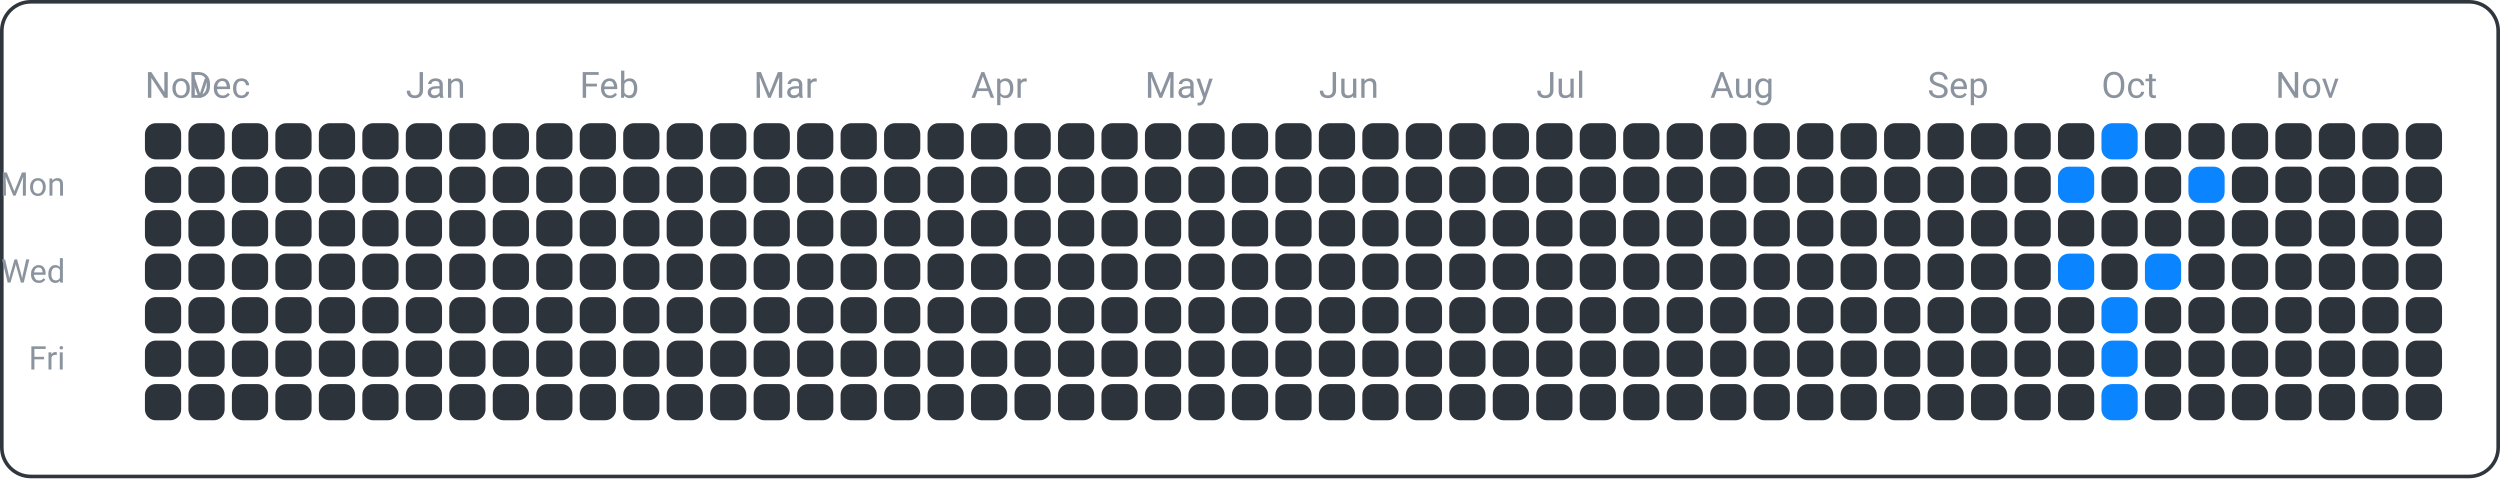
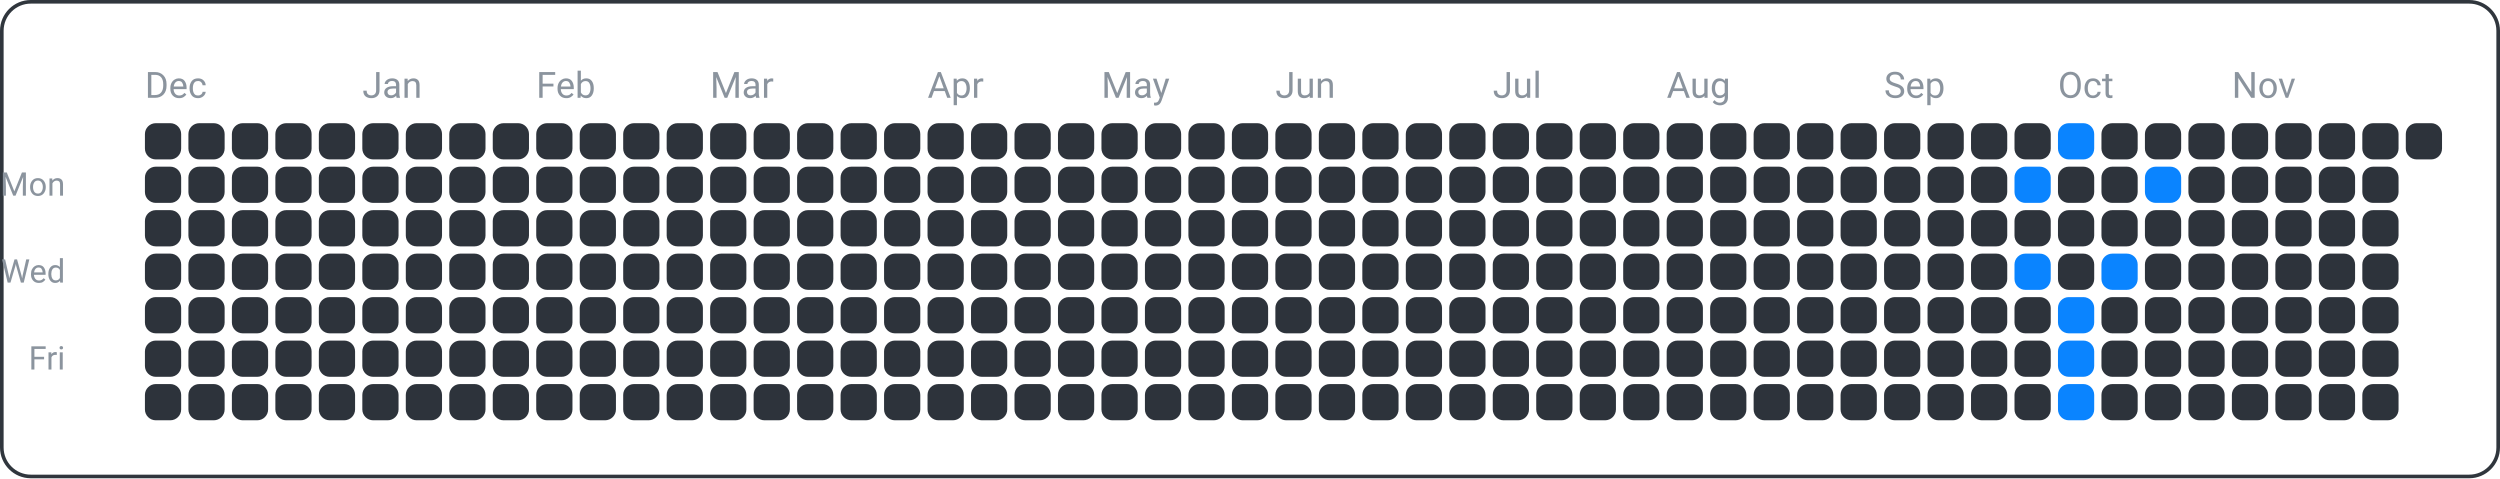
<svg xmlns="http://www.w3.org/2000/svg" width="690" height="132" viewBox="0 0 690 132">
  <rect x="0.5" y="0.5" width="689" height="131" fill="none" rx="8" ry="8" stroke="#30363d" />
  <text x="18" y="54" font-family="ui-sans-serif, -apple-system, Segoe UI, Roboto, Helvetica, Arial" font-size="9" fill="#8b949e" text-anchor="end">Mon</text>
  <text x="18" y="78" font-family="ui-sans-serif, -apple-system, Segoe UI, Roboto, Helvetica, Arial" font-size="9" fill="#8b949e" text-anchor="end">Wed</text>
  <text x="18" y="102" font-family="ui-sans-serif, -apple-system, Segoe UI, Roboto, Helvetica, Arial" font-size="9" fill="#8b949e" text-anchor="end">Fri</text>
-   <text x="40" y="27" font-family="ui-sans-serif, -apple-system, Segoe UI, Roboto, Helvetica, Arial" font-size="10" fill="#8b949e" text-anchor="start">Nov</text>
-   <text x="52" y="27" font-family="ui-sans-serif, -apple-system, Segoe UI, Roboto, Helvetica, Arial" font-size="10" fill="#8b949e" text-anchor="start">Dec</text>
-   <text x="112" y="27" font-family="ui-sans-serif, -apple-system, Segoe UI, Roboto, Helvetica, Arial" font-size="10" fill="#8b949e" text-anchor="start">Jan</text>
-   <text x="160" y="27" font-family="ui-sans-serif, -apple-system, Segoe UI, Roboto, Helvetica, Arial" font-size="10" fill="#8b949e" text-anchor="start">Feb</text>
-   <text x="208" y="27" font-family="ui-sans-serif, -apple-system, Segoe UI, Roboto, Helvetica, Arial" font-size="10" fill="#8b949e" text-anchor="start">Mar</text>
-   <text x="268" y="27" font-family="ui-sans-serif, -apple-system, Segoe UI, Roboto, Helvetica, Arial" font-size="10" fill="#8b949e" text-anchor="start">Apr</text>
-   <text x="316" y="27" font-family="ui-sans-serif, -apple-system, Segoe UI, Roboto, Helvetica, Arial" font-size="10" fill="#8b949e" text-anchor="start">May</text>
-   <text x="364" y="27" font-family="ui-sans-serif, -apple-system, Segoe UI, Roboto, Helvetica, Arial" font-size="10" fill="#8b949e" text-anchor="start">Jun</text>
-   <text x="424" y="27" font-family="ui-sans-serif, -apple-system, Segoe UI, Roboto, Helvetica, Arial" font-size="10" fill="#8b949e" text-anchor="start">Jul</text>
-   <text x="472" y="27" font-family="ui-sans-serif, -apple-system, Segoe UI, Roboto, Helvetica, Arial" font-size="10" fill="#8b949e" text-anchor="start">Aug</text>
-   <text x="532" y="27" font-family="ui-sans-serif, -apple-system, Segoe UI, Roboto, Helvetica, Arial" font-size="10" fill="#8b949e" text-anchor="start">Sep</text>
-   <text x="580" y="27" font-family="ui-sans-serif, -apple-system, Segoe UI, Roboto, Helvetica, Arial" font-size="10" fill="#8b949e" text-anchor="start">Oct</text>
-   <text x="628" y="27" font-family="ui-sans-serif, -apple-system, Segoe UI, Roboto, Helvetica, Arial" font-size="10" fill="#8b949e" text-anchor="start">Nov</text>
+   <text x="40" y="27" font-family="ui-sans-serif, -apple-system, Segoe UI, Roboto, Helvetica, Arial" font-size="10" fill="#8b949e" text-anchor="start">Dec</text>
+   <text x="100" y="27" font-family="ui-sans-serif, -apple-system, Segoe UI, Roboto, Helvetica, Arial" font-size="10" fill="#8b949e" text-anchor="start">Jan</text>
+   <text x="148" y="27" font-family="ui-sans-serif, -apple-system, Segoe UI, Roboto, Helvetica, Arial" font-size="10" fill="#8b949e" text-anchor="start">Feb</text>
+   <text x="196" y="27" font-family="ui-sans-serif, -apple-system, Segoe UI, Roboto, Helvetica, Arial" font-size="10" fill="#8b949e" text-anchor="start">Mar</text>
+   <text x="256" y="27" font-family="ui-sans-serif, -apple-system, Segoe UI, Roboto, Helvetica, Arial" font-size="10" fill="#8b949e" text-anchor="start">Apr</text>
+   <text x="304" y="27" font-family="ui-sans-serif, -apple-system, Segoe UI, Roboto, Helvetica, Arial" font-size="10" fill="#8b949e" text-anchor="start">May</text>
+   <text x="352" y="27" font-family="ui-sans-serif, -apple-system, Segoe UI, Roboto, Helvetica, Arial" font-size="10" fill="#8b949e" text-anchor="start">Jun</text>
+   <text x="412" y="27" font-family="ui-sans-serif, -apple-system, Segoe UI, Roboto, Helvetica, Arial" font-size="10" fill="#8b949e" text-anchor="start">Jul</text>
+   <text x="460" y="27" font-family="ui-sans-serif, -apple-system, Segoe UI, Roboto, Helvetica, Arial" font-size="10" fill="#8b949e" text-anchor="start">Aug</text>
+   <text x="520" y="27" font-family="ui-sans-serif, -apple-system, Segoe UI, Roboto, Helvetica, Arial" font-size="10" fill="#8b949e" text-anchor="start">Sep</text>
+   <text x="568" y="27" font-family="ui-sans-serif, -apple-system, Segoe UI, Roboto, Helvetica, Arial" font-size="10" fill="#8b949e" text-anchor="start">Oct</text>
+   <text x="616" y="27" font-family="ui-sans-serif, -apple-system, Segoe UI, Roboto, Helvetica, Arial" font-size="10" fill="#8b949e" text-anchor="start">Nov</text>
  <rect x="40" y="34" width="10" height="10" fill="#2d333b" rx="3" ry="3" />
  <rect x="40" y="46" width="10" height="10" fill="#2d333b" rx="3" ry="3" />
  <rect x="40" y="58" width="10" height="10" fill="#2d333b" rx="3" ry="3" />
  <rect x="40" y="70" width="10" height="10" fill="#2d333b" rx="3" ry="3" />
  <rect x="40" y="82" width="10" height="10" fill="#2d333b" rx="3" ry="3" />
  <rect x="40" y="94" width="10" height="10" fill="#2d333b" rx="3" ry="3" />
  <rect x="40" y="106" width="10" height="10" fill="#2d333b" rx="3" ry="3" />
  <rect x="52" y="34" width="10" height="10" fill="#2d333b" rx="3" ry="3" />
  <rect x="52" y="46" width="10" height="10" fill="#2d333b" rx="3" ry="3" />
  <rect x="52" y="58" width="10" height="10" fill="#2d333b" rx="3" ry="3" />
  <rect x="52" y="70" width="10" height="10" fill="#2d333b" rx="3" ry="3" />
  <rect x="52" y="82" width="10" height="10" fill="#2d333b" rx="3" ry="3" />
  <rect x="52" y="94" width="10" height="10" fill="#2d333b" rx="3" ry="3" />
  <rect x="52" y="106" width="10" height="10" fill="#2d333b" rx="3" ry="3" />
  <rect x="64" y="34" width="10" height="10" fill="#2d333b" rx="3" ry="3" />
  <rect x="64" y="46" width="10" height="10" fill="#2d333b" rx="3" ry="3" />
  <rect x="64" y="58" width="10" height="10" fill="#2d333b" rx="3" ry="3" />
  <rect x="64" y="70" width="10" height="10" fill="#2d333b" rx="3" ry="3" />
  <rect x="64" y="82" width="10" height="10" fill="#2d333b" rx="3" ry="3" />
  <rect x="64" y="94" width="10" height="10" fill="#2d333b" rx="3" ry="3" />
  <rect x="64" y="106" width="10" height="10" fill="#2d333b" rx="3" ry="3" />
  <rect x="76" y="34" width="10" height="10" fill="#2d333b" rx="3" ry="3" />
  <rect x="76" y="46" width="10" height="10" fill="#2d333b" rx="3" ry="3" />
  <rect x="76" y="58" width="10" height="10" fill="#2d333b" rx="3" ry="3" />
  <rect x="76" y="70" width="10" height="10" fill="#2d333b" rx="3" ry="3" />
  <rect x="76" y="82" width="10" height="10" fill="#2d333b" rx="3" ry="3" />
  <rect x="76" y="94" width="10" height="10" fill="#2d333b" rx="3" ry="3" />
  <rect x="76" y="106" width="10" height="10" fill="#2d333b" rx="3" ry="3" />
  <rect x="88" y="34" width="10" height="10" fill="#2d333b" rx="3" ry="3" />
  <rect x="88" y="46" width="10" height="10" fill="#2d333b" rx="3" ry="3" />
  <rect x="88" y="58" width="10" height="10" fill="#2d333b" rx="3" ry="3" />
  <rect x="88" y="70" width="10" height="10" fill="#2d333b" rx="3" ry="3" />
  <rect x="88" y="82" width="10" height="10" fill="#2d333b" rx="3" ry="3" />
  <rect x="88" y="94" width="10" height="10" fill="#2d333b" rx="3" ry="3" />
  <rect x="88" y="106" width="10" height="10" fill="#2d333b" rx="3" ry="3" />
  <rect x="100" y="34" width="10" height="10" fill="#2d333b" rx="3" ry="3" />
  <rect x="100" y="46" width="10" height="10" fill="#2d333b" rx="3" ry="3" />
  <rect x="100" y="58" width="10" height="10" fill="#2d333b" rx="3" ry="3" />
  <rect x="100" y="70" width="10" height="10" fill="#2d333b" rx="3" ry="3" />
  <rect x="100" y="82" width="10" height="10" fill="#2d333b" rx="3" ry="3" />
  <rect x="100" y="94" width="10" height="10" fill="#2d333b" rx="3" ry="3" />
  <rect x="100" y="106" width="10" height="10" fill="#2d333b" rx="3" ry="3" />
  <rect x="112" y="34" width="10" height="10" fill="#2d333b" rx="3" ry="3" />
  <rect x="112" y="46" width="10" height="10" fill="#2d333b" rx="3" ry="3" />
  <rect x="112" y="58" width="10" height="10" fill="#2d333b" rx="3" ry="3" />
  <rect x="112" y="70" width="10" height="10" fill="#2d333b" rx="3" ry="3" />
  <rect x="112" y="82" width="10" height="10" fill="#2d333b" rx="3" ry="3" />
  <rect x="112" y="94" width="10" height="10" fill="#2d333b" rx="3" ry="3" />
  <rect x="112" y="106" width="10" height="10" fill="#2d333b" rx="3" ry="3" />
  <rect x="124" y="34" width="10" height="10" fill="#2d333b" rx="3" ry="3" />
  <rect x="124" y="46" width="10" height="10" fill="#2d333b" rx="3" ry="3" />
  <rect x="124" y="58" width="10" height="10" fill="#2d333b" rx="3" ry="3" />
  <rect x="124" y="70" width="10" height="10" fill="#2d333b" rx="3" ry="3" />
  <rect x="124" y="82" width="10" height="10" fill="#2d333b" rx="3" ry="3" />
  <rect x="124" y="94" width="10" height="10" fill="#2d333b" rx="3" ry="3" />
  <rect x="124" y="106" width="10" height="10" fill="#2d333b" rx="3" ry="3" />
  <rect x="136" y="34" width="10" height="10" fill="#2d333b" rx="3" ry="3" />
  <rect x="136" y="46" width="10" height="10" fill="#2d333b" rx="3" ry="3" />
  <rect x="136" y="58" width="10" height="10" fill="#2d333b" rx="3" ry="3" />
  <rect x="136" y="70" width="10" height="10" fill="#2d333b" rx="3" ry="3" />
  <rect x="136" y="82" width="10" height="10" fill="#2d333b" rx="3" ry="3" />
  <rect x="136" y="94" width="10" height="10" fill="#2d333b" rx="3" ry="3" />
  <rect x="136" y="106" width="10" height="10" fill="#2d333b" rx="3" ry="3" />
  <rect x="148" y="34" width="10" height="10" fill="#2d333b" rx="3" ry="3" />
  <rect x="148" y="46" width="10" height="10" fill="#2d333b" rx="3" ry="3" />
  <rect x="148" y="58" width="10" height="10" fill="#2d333b" rx="3" ry="3" />
  <rect x="148" y="70" width="10" height="10" fill="#2d333b" rx="3" ry="3" />
  <rect x="148" y="82" width="10" height="10" fill="#2d333b" rx="3" ry="3" />
  <rect x="148" y="94" width="10" height="10" fill="#2d333b" rx="3" ry="3" />
  <rect x="148" y="106" width="10" height="10" fill="#2d333b" rx="3" ry="3" />
  <rect x="160" y="34" width="10" height="10" fill="#2d333b" rx="3" ry="3" />
  <rect x="160" y="46" width="10" height="10" fill="#2d333b" rx="3" ry="3" />
  <rect x="160" y="58" width="10" height="10" fill="#2d333b" rx="3" ry="3" />
  <rect x="160" y="70" width="10" height="10" fill="#2d333b" rx="3" ry="3" />
  <rect x="160" y="82" width="10" height="10" fill="#2d333b" rx="3" ry="3" />
  <rect x="160" y="94" width="10" height="10" fill="#2d333b" rx="3" ry="3" />
  <rect x="160" y="106" width="10" height="10" fill="#2d333b" rx="3" ry="3" />
  <rect x="172" y="34" width="10" height="10" fill="#2d333b" rx="3" ry="3" />
  <rect x="172" y="46" width="10" height="10" fill="#2d333b" rx="3" ry="3" />
  <rect x="172" y="58" width="10" height="10" fill="#2d333b" rx="3" ry="3" />
  <rect x="172" y="70" width="10" height="10" fill="#2d333b" rx="3" ry="3" />
  <rect x="172" y="82" width="10" height="10" fill="#2d333b" rx="3" ry="3" />
  <rect x="172" y="94" width="10" height="10" fill="#2d333b" rx="3" ry="3" />
  <rect x="172" y="106" width="10" height="10" fill="#2d333b" rx="3" ry="3" />
  <rect x="184" y="34" width="10" height="10" fill="#2d333b" rx="3" ry="3" />
  <rect x="184" y="46" width="10" height="10" fill="#2d333b" rx="3" ry="3" />
  <rect x="184" y="58" width="10" height="10" fill="#2d333b" rx="3" ry="3" />
  <rect x="184" y="70" width="10" height="10" fill="#2d333b" rx="3" ry="3" />
  <rect x="184" y="82" width="10" height="10" fill="#2d333b" rx="3" ry="3" />
  <rect x="184" y="94" width="10" height="10" fill="#2d333b" rx="3" ry="3" />
  <rect x="184" y="106" width="10" height="10" fill="#2d333b" rx="3" ry="3" />
  <rect x="196" y="34" width="10" height="10" fill="#2d333b" rx="3" ry="3" />
  <rect x="196" y="46" width="10" height="10" fill="#2d333b" rx="3" ry="3" />
  <rect x="196" y="58" width="10" height="10" fill="#2d333b" rx="3" ry="3" />
  <rect x="196" y="70" width="10" height="10" fill="#2d333b" rx="3" ry="3" />
  <rect x="196" y="82" width="10" height="10" fill="#2d333b" rx="3" ry="3" />
  <rect x="196" y="94" width="10" height="10" fill="#2d333b" rx="3" ry="3" />
  <rect x="196" y="106" width="10" height="10" fill="#2d333b" rx="3" ry="3" />
  <rect x="208" y="34" width="10" height="10" fill="#2d333b" rx="3" ry="3" />
  <rect x="208" y="46" width="10" height="10" fill="#2d333b" rx="3" ry="3" />
  <rect x="208" y="58" width="10" height="10" fill="#2d333b" rx="3" ry="3" />
  <rect x="208" y="70" width="10" height="10" fill="#2d333b" rx="3" ry="3" />
  <rect x="208" y="82" width="10" height="10" fill="#2d333b" rx="3" ry="3" />
  <rect x="208" y="94" width="10" height="10" fill="#2d333b" rx="3" ry="3" />
  <rect x="208" y="106" width="10" height="10" fill="#2d333b" rx="3" ry="3" />
  <rect x="220" y="34" width="10" height="10" fill="#2d333b" rx="3" ry="3" />
  <rect x="220" y="46" width="10" height="10" fill="#2d333b" rx="3" ry="3" />
  <rect x="220" y="58" width="10" height="10" fill="#2d333b" rx="3" ry="3" />
  <rect x="220" y="70" width="10" height="10" fill="#2d333b" rx="3" ry="3" />
  <rect x="220" y="82" width="10" height="10" fill="#2d333b" rx="3" ry="3" />
  <rect x="220" y="94" width="10" height="10" fill="#2d333b" rx="3" ry="3" />
  <rect x="220" y="106" width="10" height="10" fill="#2d333b" rx="3" ry="3" />
  <rect x="232" y="34" width="10" height="10" fill="#2d333b" rx="3" ry="3" />
  <rect x="232" y="46" width="10" height="10" fill="#2d333b" rx="3" ry="3" />
  <rect x="232" y="58" width="10" height="10" fill="#2d333b" rx="3" ry="3" />
  <rect x="232" y="70" width="10" height="10" fill="#2d333b" rx="3" ry="3" />
  <rect x="232" y="82" width="10" height="10" fill="#2d333b" rx="3" ry="3" />
  <rect x="232" y="94" width="10" height="10" fill="#2d333b" rx="3" ry="3" />
  <rect x="232" y="106" width="10" height="10" fill="#2d333b" rx="3" ry="3" />
  <rect x="244" y="34" width="10" height="10" fill="#2d333b" rx="3" ry="3" />
  <rect x="244" y="46" width="10" height="10" fill="#2d333b" rx="3" ry="3" />
  <rect x="244" y="58" width="10" height="10" fill="#2d333b" rx="3" ry="3" />
  <rect x="244" y="70" width="10" height="10" fill="#2d333b" rx="3" ry="3" />
  <rect x="244" y="82" width="10" height="10" fill="#2d333b" rx="3" ry="3" />
  <rect x="244" y="94" width="10" height="10" fill="#2d333b" rx="3" ry="3" />
  <rect x="244" y="106" width="10" height="10" fill="#2d333b" rx="3" ry="3" />
  <rect x="256" y="34" width="10" height="10" fill="#2d333b" rx="3" ry="3" />
  <rect x="256" y="46" width="10" height="10" fill="#2d333b" rx="3" ry="3" />
  <rect x="256" y="58" width="10" height="10" fill="#2d333b" rx="3" ry="3" />
  <rect x="256" y="70" width="10" height="10" fill="#2d333b" rx="3" ry="3" />
  <rect x="256" y="82" width="10" height="10" fill="#2d333b" rx="3" ry="3" />
  <rect x="256" y="94" width="10" height="10" fill="#2d333b" rx="3" ry="3" />
  <rect x="256" y="106" width="10" height="10" fill="#2d333b" rx="3" ry="3" />
  <rect x="268" y="34" width="10" height="10" fill="#2d333b" rx="3" ry="3" />
  <rect x="268" y="46" width="10" height="10" fill="#2d333b" rx="3" ry="3" />
  <rect x="268" y="58" width="10" height="10" fill="#2d333b" rx="3" ry="3" />
  <rect x="268" y="70" width="10" height="10" fill="#2d333b" rx="3" ry="3" />
  <rect x="268" y="82" width="10" height="10" fill="#2d333b" rx="3" ry="3" />
  <rect x="268" y="94" width="10" height="10" fill="#2d333b" rx="3" ry="3" />
  <rect x="268" y="106" width="10" height="10" fill="#2d333b" rx="3" ry="3" />
  <rect x="280" y="34" width="10" height="10" fill="#2d333b" rx="3" ry="3" />
  <rect x="280" y="46" width="10" height="10" fill="#2d333b" rx="3" ry="3" />
  <rect x="280" y="58" width="10" height="10" fill="#2d333b" rx="3" ry="3" />
  <rect x="280" y="70" width="10" height="10" fill="#2d333b" rx="3" ry="3" />
  <rect x="280" y="82" width="10" height="10" fill="#2d333b" rx="3" ry="3" />
  <rect x="280" y="94" width="10" height="10" fill="#2d333b" rx="3" ry="3" />
  <rect x="280" y="106" width="10" height="10" fill="#2d333b" rx="3" ry="3" />
  <rect x="292" y="34" width="10" height="10" fill="#2d333b" rx="3" ry="3" />
  <rect x="292" y="46" width="10" height="10" fill="#2d333b" rx="3" ry="3" />
  <rect x="292" y="58" width="10" height="10" fill="#2d333b" rx="3" ry="3" />
  <rect x="292" y="70" width="10" height="10" fill="#2d333b" rx="3" ry="3" />
  <rect x="292" y="82" width="10" height="10" fill="#2d333b" rx="3" ry="3" />
  <rect x="292" y="94" width="10" height="10" fill="#2d333b" rx="3" ry="3" />
  <rect x="292" y="106" width="10" height="10" fill="#2d333b" rx="3" ry="3" />
  <rect x="304" y="34" width="10" height="10" fill="#2d333b" rx="3" ry="3" />
  <rect x="304" y="46" width="10" height="10" fill="#2d333b" rx="3" ry="3" />
  <rect x="304" y="58" width="10" height="10" fill="#2d333b" rx="3" ry="3" />
  <rect x="304" y="70" width="10" height="10" fill="#2d333b" rx="3" ry="3" />
  <rect x="304" y="82" width="10" height="10" fill="#2d333b" rx="3" ry="3" />
  <rect x="304" y="94" width="10" height="10" fill="#2d333b" rx="3" ry="3" />
  <rect x="304" y="106" width="10" height="10" fill="#2d333b" rx="3" ry="3" />
  <rect x="316" y="34" width="10" height="10" fill="#2d333b" rx="3" ry="3" />
  <rect x="316" y="46" width="10" height="10" fill="#2d333b" rx="3" ry="3" />
  <rect x="316" y="58" width="10" height="10" fill="#2d333b" rx="3" ry="3" />
  <rect x="316" y="70" width="10" height="10" fill="#2d333b" rx="3" ry="3" />
  <rect x="316" y="82" width="10" height="10" fill="#2d333b" rx="3" ry="3" />
  <rect x="316" y="94" width="10" height="10" fill="#2d333b" rx="3" ry="3" />
  <rect x="316" y="106" width="10" height="10" fill="#2d333b" rx="3" ry="3" />
  <rect x="328" y="34" width="10" height="10" fill="#2d333b" rx="3" ry="3" />
  <rect x="328" y="46" width="10" height="10" fill="#2d333b" rx="3" ry="3" />
  <rect x="328" y="58" width="10" height="10" fill="#2d333b" rx="3" ry="3" />
  <rect x="328" y="70" width="10" height="10" fill="#2d333b" rx="3" ry="3" />
  <rect x="328" y="82" width="10" height="10" fill="#2d333b" rx="3" ry="3" />
  <rect x="328" y="94" width="10" height="10" fill="#2d333b" rx="3" ry="3" />
  <rect x="328" y="106" width="10" height="10" fill="#2d333b" rx="3" ry="3" />
  <rect x="340" y="34" width="10" height="10" fill="#2d333b" rx="3" ry="3" />
  <rect x="340" y="46" width="10" height="10" fill="#2d333b" rx="3" ry="3" />
  <rect x="340" y="58" width="10" height="10" fill="#2d333b" rx="3" ry="3" />
  <rect x="340" y="70" width="10" height="10" fill="#2d333b" rx="3" ry="3" />
  <rect x="340" y="82" width="10" height="10" fill="#2d333b" rx="3" ry="3" />
  <rect x="340" y="94" width="10" height="10" fill="#2d333b" rx="3" ry="3" />
  <rect x="340" y="106" width="10" height="10" fill="#2d333b" rx="3" ry="3" />
  <rect x="352" y="34" width="10" height="10" fill="#2d333b" rx="3" ry="3" />
  <rect x="352" y="46" width="10" height="10" fill="#2d333b" rx="3" ry="3" />
  <rect x="352" y="58" width="10" height="10" fill="#2d333b" rx="3" ry="3" />
  <rect x="352" y="70" width="10" height="10" fill="#2d333b" rx="3" ry="3" />
  <rect x="352" y="82" width="10" height="10" fill="#2d333b" rx="3" ry="3" />
  <rect x="352" y="94" width="10" height="10" fill="#2d333b" rx="3" ry="3" />
  <rect x="352" y="106" width="10" height="10" fill="#2d333b" rx="3" ry="3" />
  <rect x="364" y="34" width="10" height="10" fill="#2d333b" rx="3" ry="3" />
  <rect x="364" y="46" width="10" height="10" fill="#2d333b" rx="3" ry="3" />
  <rect x="364" y="58" width="10" height="10" fill="#2d333b" rx="3" ry="3" />
  <rect x="364" y="70" width="10" height="10" fill="#2d333b" rx="3" ry="3" />
  <rect x="364" y="82" width="10" height="10" fill="#2d333b" rx="3" ry="3" />
  <rect x="364" y="94" width="10" height="10" fill="#2d333b" rx="3" ry="3" />
  <rect x="364" y="106" width="10" height="10" fill="#2d333b" rx="3" ry="3" />
  <rect x="376" y="34" width="10" height="10" fill="#2d333b" rx="3" ry="3" />
  <rect x="376" y="46" width="10" height="10" fill="#2d333b" rx="3" ry="3" />
  <rect x="376" y="58" width="10" height="10" fill="#2d333b" rx="3" ry="3" />
  <rect x="376" y="70" width="10" height="10" fill="#2d333b" rx="3" ry="3" />
  <rect x="376" y="82" width="10" height="10" fill="#2d333b" rx="3" ry="3" />
  <rect x="376" y="94" width="10" height="10" fill="#2d333b" rx="3" ry="3" />
  <rect x="376" y="106" width="10" height="10" fill="#2d333b" rx="3" ry="3" />
  <rect x="388" y="34" width="10" height="10" fill="#2d333b" rx="3" ry="3" />
  <rect x="388" y="46" width="10" height="10" fill="#2d333b" rx="3" ry="3" />
  <rect x="388" y="58" width="10" height="10" fill="#2d333b" rx="3" ry="3" />
  <rect x="388" y="70" width="10" height="10" fill="#2d333b" rx="3" ry="3" />
  <rect x="388" y="82" width="10" height="10" fill="#2d333b" rx="3" ry="3" />
  <rect x="388" y="94" width="10" height="10" fill="#2d333b" rx="3" ry="3" />
  <rect x="388" y="106" width="10" height="10" fill="#2d333b" rx="3" ry="3" />
  <rect x="400" y="34" width="10" height="10" fill="#2d333b" rx="3" ry="3" />
  <rect x="400" y="46" width="10" height="10" fill="#2d333b" rx="3" ry="3" />
  <rect x="400" y="58" width="10" height="10" fill="#2d333b" rx="3" ry="3" />
  <rect x="400" y="70" width="10" height="10" fill="#2d333b" rx="3" ry="3" />
  <rect x="400" y="82" width="10" height="10" fill="#2d333b" rx="3" ry="3" />
  <rect x="400" y="94" width="10" height="10" fill="#2d333b" rx="3" ry="3" />
  <rect x="400" y="106" width="10" height="10" fill="#2d333b" rx="3" ry="3" />
  <rect x="412" y="34" width="10" height="10" fill="#2d333b" rx="3" ry="3" />
  <rect x="412" y="46" width="10" height="10" fill="#2d333b" rx="3" ry="3" />
  <rect x="412" y="58" width="10" height="10" fill="#2d333b" rx="3" ry="3" />
  <rect x="412" y="70" width="10" height="10" fill="#2d333b" rx="3" ry="3" />
  <rect x="412" y="82" width="10" height="10" fill="#2d333b" rx="3" ry="3" />
  <rect x="412" y="94" width="10" height="10" fill="#2d333b" rx="3" ry="3" />
  <rect x="412" y="106" width="10" height="10" fill="#2d333b" rx="3" ry="3" />
  <rect x="424" y="34" width="10" height="10" fill="#2d333b" rx="3" ry="3" />
  <rect x="424" y="46" width="10" height="10" fill="#2d333b" rx="3" ry="3" />
  <rect x="424" y="58" width="10" height="10" fill="#2d333b" rx="3" ry="3" />
  <rect x="424" y="70" width="10" height="10" fill="#2d333b" rx="3" ry="3" />
  <rect x="424" y="82" width="10" height="10" fill="#2d333b" rx="3" ry="3" />
  <rect x="424" y="94" width="10" height="10" fill="#2d333b" rx="3" ry="3" />
  <rect x="424" y="106" width="10" height="10" fill="#2d333b" rx="3" ry="3" />
  <rect x="436" y="34" width="10" height="10" fill="#2d333b" rx="3" ry="3" />
  <rect x="436" y="46" width="10" height="10" fill="#2d333b" rx="3" ry="3" />
  <rect x="436" y="58" width="10" height="10" fill="#2d333b" rx="3" ry="3" />
  <rect x="436" y="70" width="10" height="10" fill="#2d333b" rx="3" ry="3" />
  <rect x="436" y="82" width="10" height="10" fill="#2d333b" rx="3" ry="3" />
  <rect x="436" y="94" width="10" height="10" fill="#2d333b" rx="3" ry="3" />
  <rect x="436" y="106" width="10" height="10" fill="#2d333b" rx="3" ry="3" />
  <rect x="448" y="34" width="10" height="10" fill="#2d333b" rx="3" ry="3" />
  <rect x="448" y="46" width="10" height="10" fill="#2d333b" rx="3" ry="3" />
  <rect x="448" y="58" width="10" height="10" fill="#2d333b" rx="3" ry="3" />
  <rect x="448" y="70" width="10" height="10" fill="#2d333b" rx="3" ry="3" />
  <rect x="448" y="82" width="10" height="10" fill="#2d333b" rx="3" ry="3" />
  <rect x="448" y="94" width="10" height="10" fill="#2d333b" rx="3" ry="3" />
  <rect x="448" y="106" width="10" height="10" fill="#2d333b" rx="3" ry="3" />
  <rect x="460" y="34" width="10" height="10" fill="#2d333b" rx="3" ry="3" />
  <rect x="460" y="46" width="10" height="10" fill="#2d333b" rx="3" ry="3" />
  <rect x="460" y="58" width="10" height="10" fill="#2d333b" rx="3" ry="3" />
  <rect x="460" y="70" width="10" height="10" fill="#2d333b" rx="3" ry="3" />
  <rect x="460" y="82" width="10" height="10" fill="#2d333b" rx="3" ry="3" />
  <rect x="460" y="94" width="10" height="10" fill="#2d333b" rx="3" ry="3" />
  <rect x="460" y="106" width="10" height="10" fill="#2d333b" rx="3" ry="3" />
  <rect x="472" y="34" width="10" height="10" fill="#2d333b" rx="3" ry="3" />
  <rect x="472" y="46" width="10" height="10" fill="#2d333b" rx="3" ry="3" />
  <rect x="472" y="58" width="10" height="10" fill="#2d333b" rx="3" ry="3" />
  <rect x="472" y="70" width="10" height="10" fill="#2d333b" rx="3" ry="3" />
  <rect x="472" y="82" width="10" height="10" fill="#2d333b" rx="3" ry="3" />
  <rect x="472" y="94" width="10" height="10" fill="#2d333b" rx="3" ry="3" />
  <rect x="472" y="106" width="10" height="10" fill="#2d333b" rx="3" ry="3" />
  <rect x="484" y="34" width="10" height="10" fill="#2d333b" rx="3" ry="3" />
  <rect x="484" y="46" width="10" height="10" fill="#2d333b" rx="3" ry="3" />
  <rect x="484" y="58" width="10" height="10" fill="#2d333b" rx="3" ry="3" />
  <rect x="484" y="70" width="10" height="10" fill="#2d333b" rx="3" ry="3" />
  <rect x="484" y="82" width="10" height="10" fill="#2d333b" rx="3" ry="3" />
  <rect x="484" y="94" width="10" height="10" fill="#2d333b" rx="3" ry="3" />
  <rect x="484" y="106" width="10" height="10" fill="#2d333b" rx="3" ry="3" />
  <rect x="496" y="34" width="10" height="10" fill="#2d333b" rx="3" ry="3" />
  <rect x="496" y="46" width="10" height="10" fill="#2d333b" rx="3" ry="3" />
  <rect x="496" y="58" width="10" height="10" fill="#2d333b" rx="3" ry="3" />
  <rect x="496" y="70" width="10" height="10" fill="#2d333b" rx="3" ry="3" />
  <rect x="496" y="82" width="10" height="10" fill="#2d333b" rx="3" ry="3" />
  <rect x="496" y="94" width="10" height="10" fill="#2d333b" rx="3" ry="3" />
  <rect x="496" y="106" width="10" height="10" fill="#2d333b" rx="3" ry="3" />
  <rect x="508" y="34" width="10" height="10" fill="#2d333b" rx="3" ry="3" />
  <rect x="508" y="46" width="10" height="10" fill="#2d333b" rx="3" ry="3" />
  <rect x="508" y="58" width="10" height="10" fill="#2d333b" rx="3" ry="3" />
  <rect x="508" y="70" width="10" height="10" fill="#2d333b" rx="3" ry="3" />
  <rect x="508" y="82" width="10" height="10" fill="#2d333b" rx="3" ry="3" />
  <rect x="508" y="94" width="10" height="10" fill="#2d333b" rx="3" ry="3" />
  <rect x="508" y="106" width="10" height="10" fill="#2d333b" rx="3" ry="3" />
  <rect x="520" y="34" width="10" height="10" fill="#2d333b" rx="3" ry="3" />
  <rect x="520" y="46" width="10" height="10" fill="#2d333b" rx="3" ry="3" />
  <rect x="520" y="58" width="10" height="10" fill="#2d333b" rx="3" ry="3" />
  <rect x="520" y="70" width="10" height="10" fill="#2d333b" rx="3" ry="3" />
  <rect x="520" y="82" width="10" height="10" fill="#2d333b" rx="3" ry="3" />
  <rect x="520" y="94" width="10" height="10" fill="#2d333b" rx="3" ry="3" />
  <rect x="520" y="106" width="10" height="10" fill="#2d333b" rx="3" ry="3" />
  <rect x="532" y="34" width="10" height="10" fill="#2d333b" rx="3" ry="3" />
  <rect x="532" y="46" width="10" height="10" fill="#2d333b" rx="3" ry="3" />
  <rect x="532" y="58" width="10" height="10" fill="#2d333b" rx="3" ry="3" />
  <rect x="532" y="70" width="10" height="10" fill="#2d333b" rx="3" ry="3" />
  <rect x="532" y="82" width="10" height="10" fill="#2d333b" rx="3" ry="3" />
  <rect x="532" y="94" width="10" height="10" fill="#2d333b" rx="3" ry="3" />
  <rect x="532" y="106" width="10" height="10" fill="#2d333b" rx="3" ry="3" />
  <rect x="544" y="34" width="10" height="10" fill="#2d333b" rx="3" ry="3" />
  <rect x="544" y="46" width="10" height="10" fill="#2d333b" rx="3" ry="3" />
  <rect x="544" y="58" width="10" height="10" fill="#2d333b" rx="3" ry="3" />
  <rect x="544" y="70" width="10" height="10" fill="#2d333b" rx="3" ry="3" />
  <rect x="544" y="82" width="10" height="10" fill="#2d333b" rx="3" ry="3" />
  <rect x="544" y="94" width="10" height="10" fill="#2d333b" rx="3" ry="3" />
  <rect x="544" y="106" width="10" height="10" fill="#2d333b" rx="3" ry="3" />
  <rect x="556" y="34" width="10" height="10" fill="#2d333b" rx="3" ry="3" />
-   <rect x="556" y="46" width="10" height="10" fill="#2d333b" rx="3" ry="3" />
+   <rect x="556" y="46" width="10" height="10" fill="#0a84ff" rx="3" ry="3" />
  <rect x="556" y="58" width="10" height="10" fill="#2d333b" rx="3" ry="3" />
-   <rect x="556" y="70" width="10" height="10" fill="#2d333b" rx="3" ry="3" />
+   <rect x="556" y="70" width="10" height="10" fill="#0a84ff" rx="3" ry="3" />
  <rect x="556" y="82" width="10" height="10" fill="#2d333b" rx="3" ry="3" />
  <rect x="556" y="94" width="10" height="10" fill="#2d333b" rx="3" ry="3" />
  <rect x="556" y="106" width="10" height="10" fill="#2d333b" rx="3" ry="3" />
-   <rect x="568" y="34" width="10" height="10" fill="#2d333b" rx="3" ry="3" />
-   <rect x="568" y="46" width="10" height="10" fill="#0a84ff" rx="3" ry="3" />
+   <rect x="568" y="34" width="10" height="10" fill="#0a84ff" rx="3" ry="3" />
+   <rect x="568" y="46" width="10" height="10" fill="#2d333b" rx="3" ry="3" />
  <rect x="568" y="58" width="10" height="10" fill="#2d333b" rx="3" ry="3" />
-   <rect x="568" y="70" width="10" height="10" fill="#0a84ff" rx="3" ry="3" />
-   <rect x="568" y="82" width="10" height="10" fill="#2d333b" rx="3" ry="3" />
-   <rect x="568" y="94" width="10" height="10" fill="#2d333b" rx="3" ry="3" />
-   <rect x="568" y="106" width="10" height="10" fill="#2d333b" rx="3" ry="3" />
-   <rect x="580" y="34" width="10" height="10" fill="#0a84ff" rx="3" ry="3" />
+   <rect x="568" y="70" width="10" height="10" fill="#2d333b" rx="3" ry="3" />
+   <rect x="568" y="82" width="10" height="10" fill="#0a84ff" rx="3" ry="3" />
+   <rect x="568" y="94" width="10" height="10" fill="#0a84ff" rx="3" ry="3" />
+   <rect x="568" y="106" width="10" height="10" fill="#0a84ff" rx="3" ry="3" />
+   <rect x="580" y="34" width="10" height="10" fill="#2d333b" rx="3" ry="3" />
  <rect x="580" y="46" width="10" height="10" fill="#2d333b" rx="3" ry="3" />
  <rect x="580" y="58" width="10" height="10" fill="#2d333b" rx="3" ry="3" />
-   <rect x="580" y="70" width="10" height="10" fill="#2d333b" rx="3" ry="3" />
-   <rect x="580" y="82" width="10" height="10" fill="#0a84ff" rx="3" ry="3" />
-   <rect x="580" y="94" width="10" height="10" fill="#0a84ff" rx="3" ry="3" />
-   <rect x="580" y="106" width="10" height="10" fill="#0a84ff" rx="3" ry="3" />
+   <rect x="580" y="70" width="10" height="10" fill="#0a84ff" rx="3" ry="3" />
+   <rect x="580" y="82" width="10" height="10" fill="#2d333b" rx="3" ry="3" />
+   <rect x="580" y="94" width="10" height="10" fill="#2d333b" rx="3" ry="3" />
+   <rect x="580" y="106" width="10" height="10" fill="#2d333b" rx="3" ry="3" />
  <rect x="592" y="34" width="10" height="10" fill="#2d333b" rx="3" ry="3" />
-   <rect x="592" y="46" width="10" height="10" fill="#2d333b" rx="3" ry="3" />
+   <rect x="592" y="46" width="10" height="10" fill="#0a84ff" rx="3" ry="3" />
  <rect x="592" y="58" width="10" height="10" fill="#2d333b" rx="3" ry="3" />
-   <rect x="592" y="70" width="10" height="10" fill="#0a84ff" rx="3" ry="3" />
+   <rect x="592" y="70" width="10" height="10" fill="#2d333b" rx="3" ry="3" />
  <rect x="592" y="82" width="10" height="10" fill="#2d333b" rx="3" ry="3" />
  <rect x="592" y="94" width="10" height="10" fill="#2d333b" rx="3" ry="3" />
  <rect x="592" y="106" width="10" height="10" fill="#2d333b" rx="3" ry="3" />
  <rect x="604" y="34" width="10" height="10" fill="#2d333b" rx="3" ry="3" />
-   <rect x="604" y="46" width="10" height="10" fill="#0a84ff" rx="3" ry="3" />
+   <rect x="604" y="46" width="10" height="10" fill="#2d333b" rx="3" ry="3" />
  <rect x="604" y="58" width="10" height="10" fill="#2d333b" rx="3" ry="3" />
  <rect x="604" y="70" width="10" height="10" fill="#2d333b" rx="3" ry="3" />
  <rect x="604" y="82" width="10" height="10" fill="#2d333b" rx="3" ry="3" />
  <rect x="604" y="94" width="10" height="10" fill="#2d333b" rx="3" ry="3" />
  <rect x="604" y="106" width="10" height="10" fill="#2d333b" rx="3" ry="3" />
  <rect x="616" y="34" width="10" height="10" fill="#2d333b" rx="3" ry="3" />
  <rect x="616" y="46" width="10" height="10" fill="#2d333b" rx="3" ry="3" />
  <rect x="616" y="58" width="10" height="10" fill="#2d333b" rx="3" ry="3" />
  <rect x="616" y="70" width="10" height="10" fill="#2d333b" rx="3" ry="3" />
  <rect x="616" y="82" width="10" height="10" fill="#2d333b" rx="3" ry="3" />
  <rect x="616" y="94" width="10" height="10" fill="#2d333b" rx="3" ry="3" />
  <rect x="616" y="106" width="10" height="10" fill="#2d333b" rx="3" ry="3" />
  <rect x="628" y="34" width="10" height="10" fill="#2d333b" rx="3" ry="3" />
  <rect x="628" y="46" width="10" height="10" fill="#2d333b" rx="3" ry="3" />
  <rect x="628" y="58" width="10" height="10" fill="#2d333b" rx="3" ry="3" />
  <rect x="628" y="70" width="10" height="10" fill="#2d333b" rx="3" ry="3" />
  <rect x="628" y="82" width="10" height="10" fill="#2d333b" rx="3" ry="3" />
  <rect x="628" y="94" width="10" height="10" fill="#2d333b" rx="3" ry="3" />
  <rect x="628" y="106" width="10" height="10" fill="#2d333b" rx="3" ry="3" />
  <rect x="640" y="34" width="10" height="10" fill="#2d333b" rx="3" ry="3" />
  <rect x="640" y="46" width="10" height="10" fill="#2d333b" rx="3" ry="3" />
  <rect x="640" y="58" width="10" height="10" fill="#2d333b" rx="3" ry="3" />
  <rect x="640" y="70" width="10" height="10" fill="#2d333b" rx="3" ry="3" />
  <rect x="640" y="82" width="10" height="10" fill="#2d333b" rx="3" ry="3" />
  <rect x="640" y="94" width="10" height="10" fill="#2d333b" rx="3" ry="3" />
  <rect x="640" y="106" width="10" height="10" fill="#2d333b" rx="3" ry="3" />
  <rect x="652" y="34" width="10" height="10" fill="#2d333b" rx="3" ry="3" />
  <rect x="652" y="46" width="10" height="10" fill="#2d333b" rx="3" ry="3" />
  <rect x="652" y="58" width="10" height="10" fill="#2d333b" rx="3" ry="3" />
  <rect x="652" y="70" width="10" height="10" fill="#2d333b" rx="3" ry="3" />
  <rect x="652" y="82" width="10" height="10" fill="#2d333b" rx="3" ry="3" />
  <rect x="652" y="94" width="10" height="10" fill="#2d333b" rx="3" ry="3" />
  <rect x="652" y="106" width="10" height="10" fill="#2d333b" rx="3" ry="3" />
  <rect x="664" y="34" width="10" height="10" fill="#2d333b" rx="3" ry="3" />
-   <rect x="664" y="46" width="10" height="10" fill="#2d333b" rx="3" ry="3" />
-   <rect x="664" y="58" width="10" height="10" fill="#2d333b" rx="3" ry="3" />
-   <rect x="664" y="70" width="10" height="10" fill="#2d333b" rx="3" ry="3" />
-   <rect x="664" y="82" width="10" height="10" fill="#2d333b" rx="3" ry="3" />
-   <rect x="664" y="94" width="10" height="10" fill="#2d333b" rx="3" ry="3" />
-   <rect x="664" y="106" width="10" height="10" fill="#2d333b" rx="3" ry="3" />
</svg>
